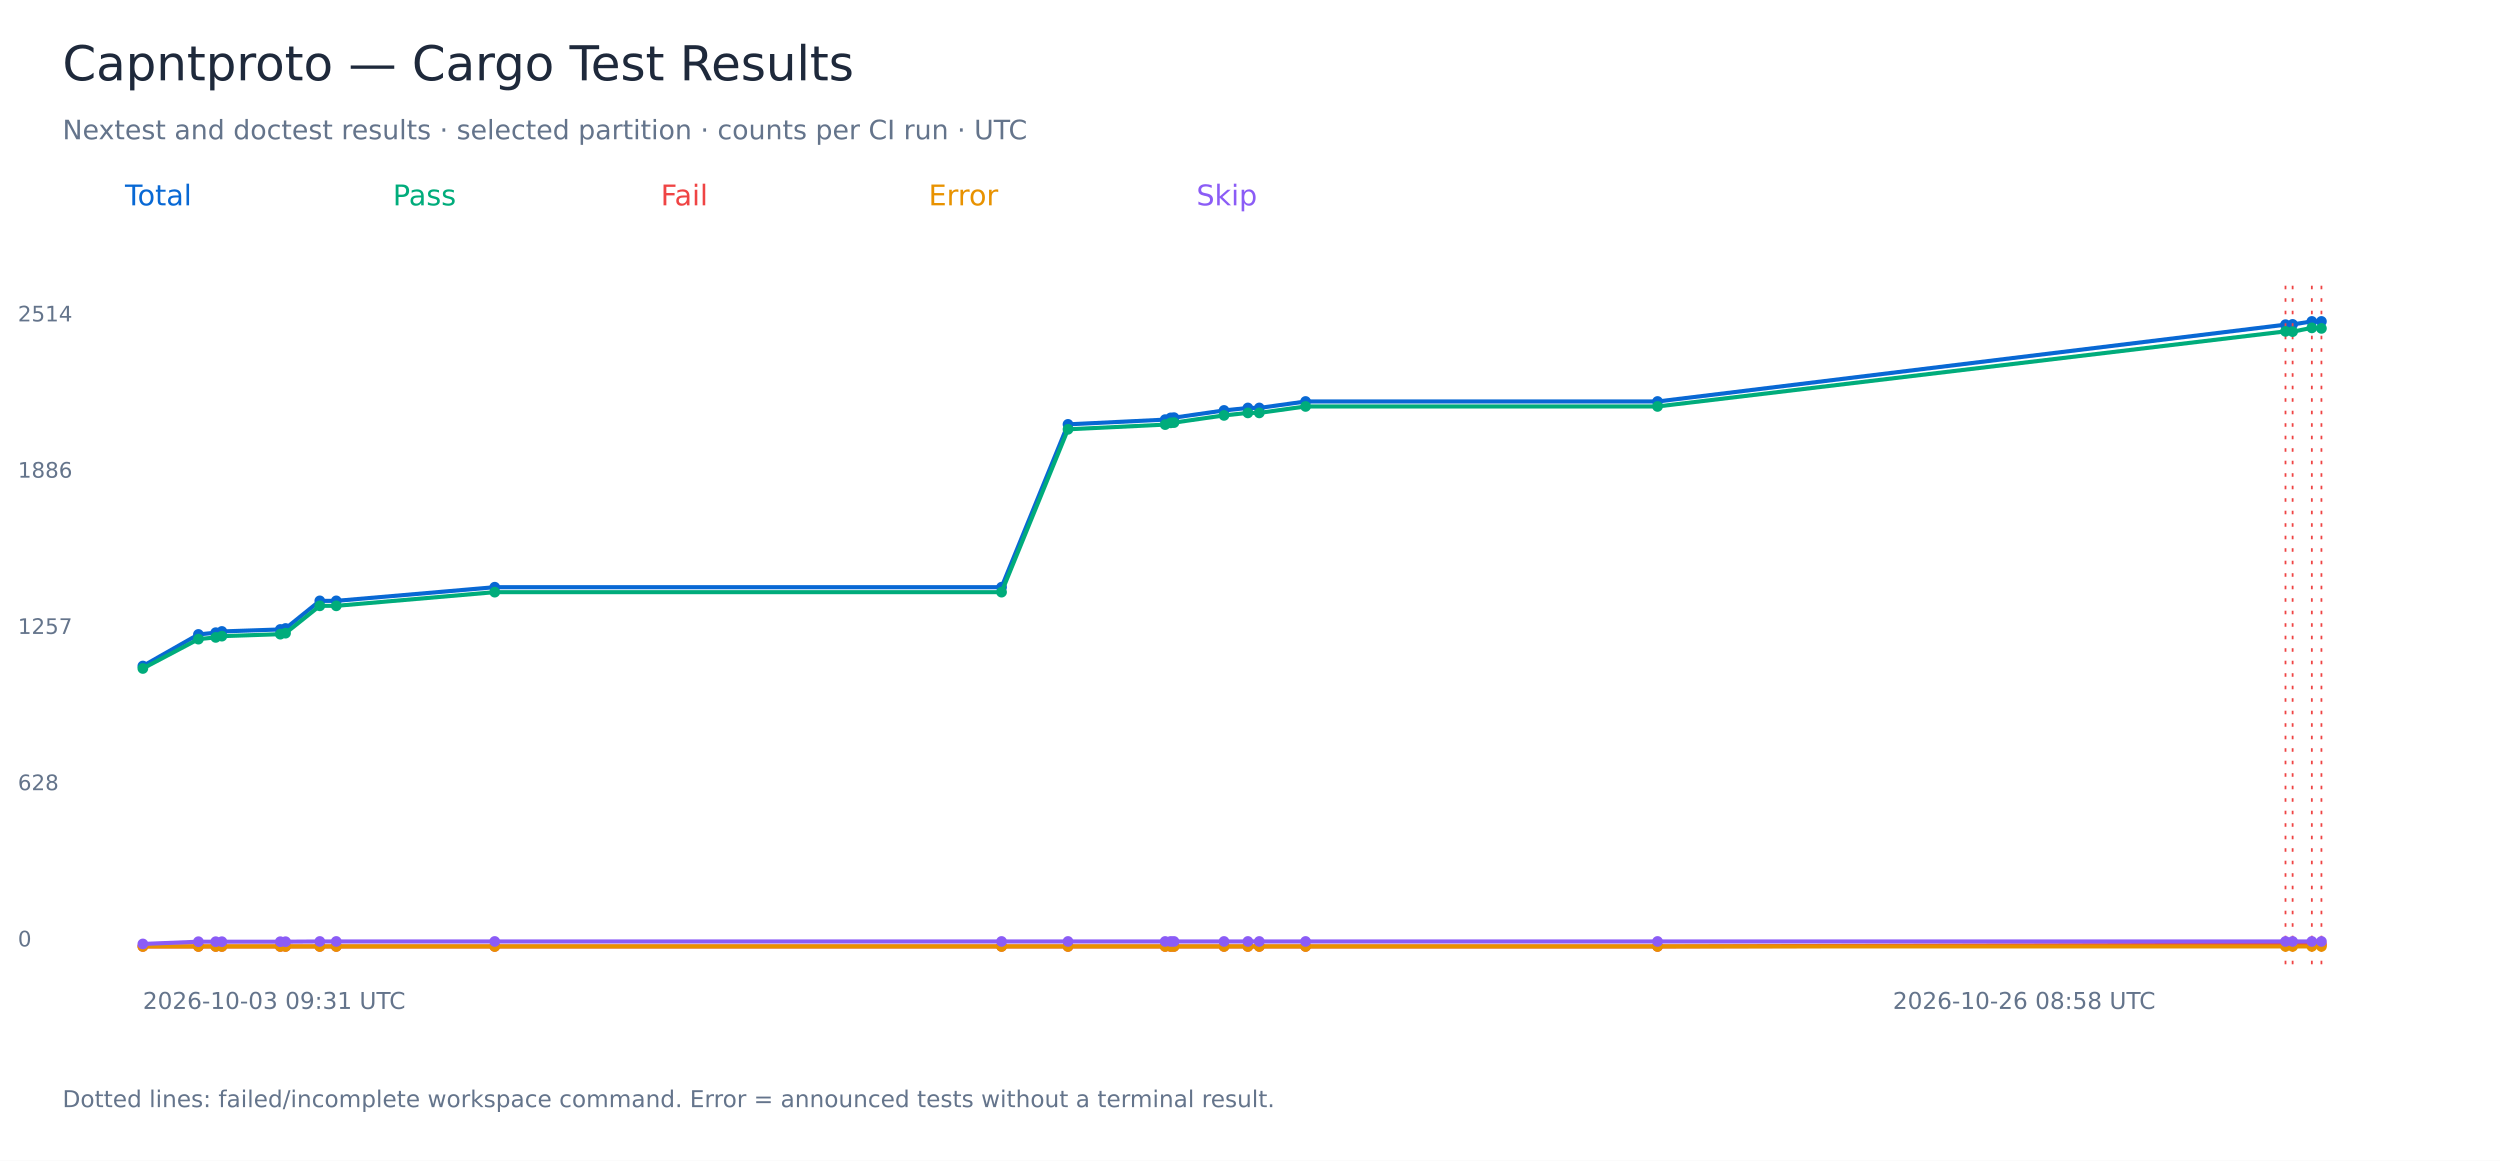
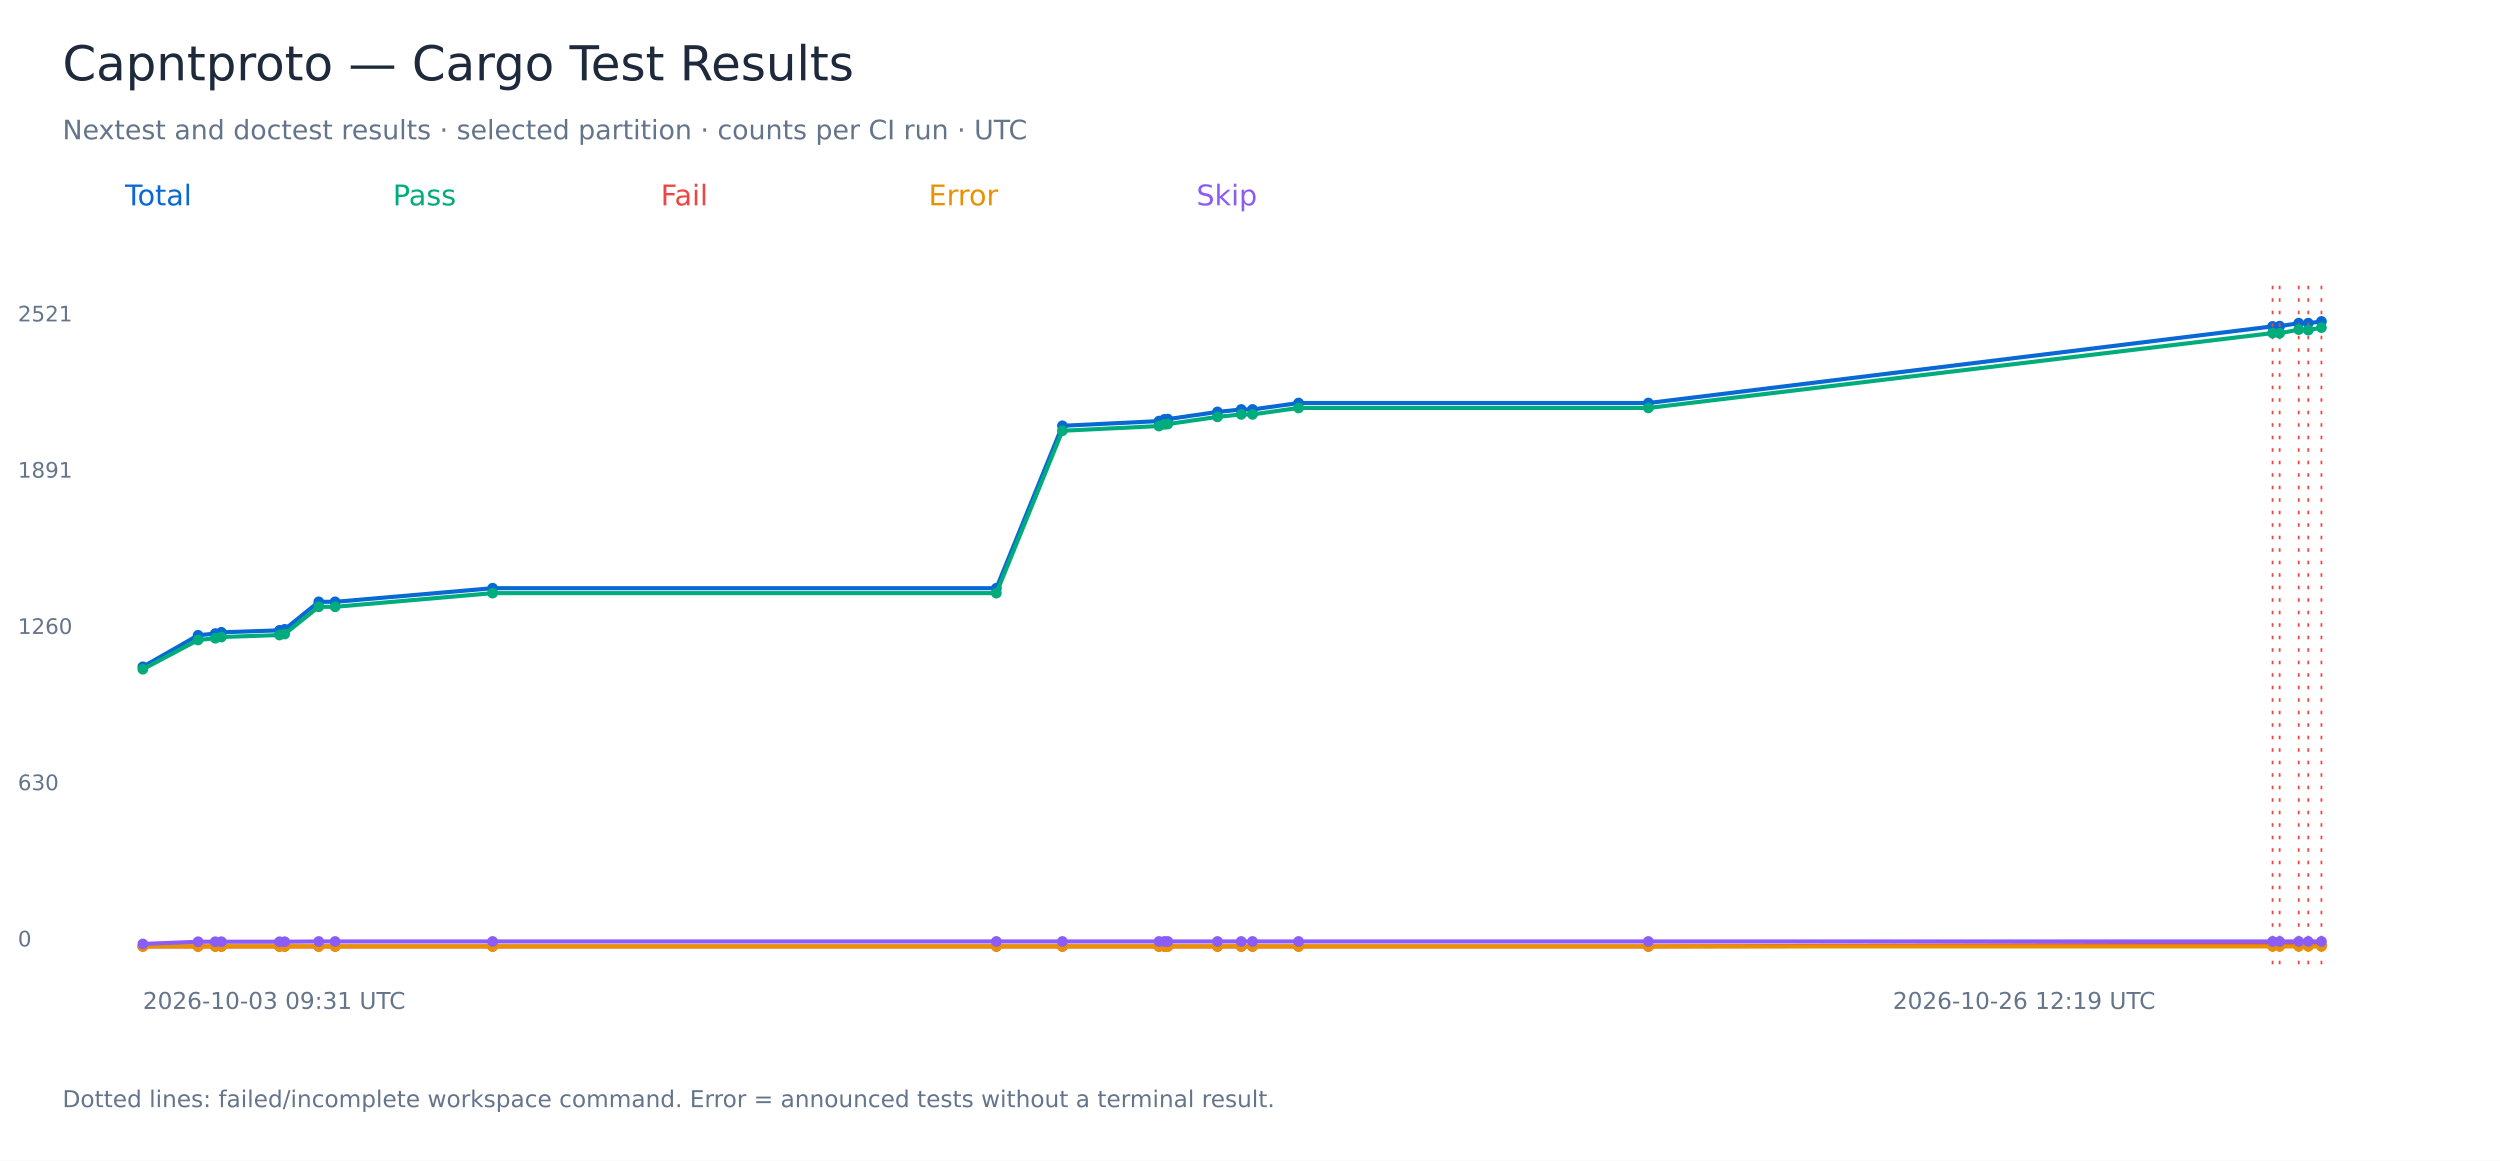
<svg xmlns="http://www.w3.org/2000/svg" width="1400" height="650" viewBox="0 0 1400 650" role="img" aria-labelledby="title">
  <rect width="1400" height="650" fill="white" />
  <g font-family="DejaVu Sans, sans-serif">
    <text x="35.00" y="45.00" font-size="27" fill="#1e293b">Capntproto — Cargo Test Results</text>
    <text x="35.00" y="78.00" font-size="15" fill="#64748b">Nextest and doctest results · selected partition · counts per CI run · UTC</text>
    <text x="70.00" y="115.00" font-size="16" fill="#0868d4">Total</text>
-     <polyline points="80.00,372.96 111.11,355.28 120.81,354.30 124.25,353.61 156.98,352.49 159.91,351.94 179.09,336.48 188.31,336.48 277.05,328.83 560.87,328.83 598.08,237.64 652.49,234.99 655.58,234.02 657.44,233.88 685.45,229.84 698.81,228.45 705.20,228.45 731.13,224.83 928.22,224.83 1279.88,181.81 1283.87,181.67 1294.63,180.00 1300.00,180.00" fill="none" stroke="#0868d4" stroke-width="2.3" />
-     <circle cx="80.00" cy="372.96" r="3" fill="#0868d4" />
-     <circle cx="111.11" cy="355.28" r="3" fill="#0868d4" />
-     <circle cx="120.81" cy="354.30" r="3" fill="#0868d4" />
-     <circle cx="124.25" cy="353.61" r="3" fill="#0868d4" />
-     <circle cx="156.98" cy="352.49" r="3" fill="#0868d4" />
-     <circle cx="159.91" cy="351.94" r="3" fill="#0868d4" />
-     <circle cx="179.09" cy="336.48" r="3" fill="#0868d4" />
-     <circle cx="188.31" cy="336.48" r="3" fill="#0868d4" />
-     <circle cx="277.05" cy="328.83" r="3" fill="#0868d4" />
-     <circle cx="560.87" cy="328.83" r="3" fill="#0868d4" />
-     <circle cx="598.08" cy="237.64" r="3" fill="#0868d4" />
-     <circle cx="652.49" cy="234.99" r="3" fill="#0868d4" />
-     <circle cx="655.58" cy="234.02" r="3" fill="#0868d4" />
-     <circle cx="657.44" cy="233.88" r="3" fill="#0868d4" />
-     <circle cx="685.45" cy="229.84" r="3" fill="#0868d4" />
-     <circle cx="698.81" cy="228.45" r="3" fill="#0868d4" />
-     <circle cx="705.20" cy="228.45" r="3" fill="#0868d4" />
-     <circle cx="731.13" cy="224.83" r="3" fill="#0868d4" />
-     <circle cx="928.22" cy="224.83" r="3" fill="#0868d4" />
-     <circle cx="1279.88" cy="181.81" r="3" fill="#0868d4" />
-     <path d="M 1279.88 160 V 540" stroke="#ef4444" stroke-dasharray="2 5" />
-     <circle cx="1283.87" cy="181.67" r="3" fill="#0868d4" />
-     <path d="M 1283.87 160 V 540" stroke="#ef4444" stroke-dasharray="2 5" />
-     <circle cx="1294.63" cy="180.00" r="3" fill="#0868d4" />
-     <path d="M 1294.63 160 V 540" stroke="#ef4444" stroke-dasharray="2 5" />
+     <polyline points="80.00,373.40 110.92,355.76 120.57,354.79 123.99,354.10 156.52,352.99 159.43,352.43 178.50,337.02 187.66,337.02 275.86,329.39 557.97,329.39 594.95,238.45 649.03,235.81 652.10,234.84 653.95,234.70 681.79,230.67 695.08,229.29 701.42,229.29 727.20,225.68 923.09,225.68 1272.64,182.78 1276.60,182.64 1287.29,180.97 1292.63,180.97 1300.00,180.00" fill="none" stroke="#0868d4" stroke-width="2.3" />
+     <circle cx="80.00" cy="373.40" r="3" fill="#0868d4" />
+     <circle cx="110.92" cy="355.76" r="3" fill="#0868d4" />
+     <circle cx="120.57" cy="354.79" r="3" fill="#0868d4" />
+     <circle cx="123.99" cy="354.10" r="3" fill="#0868d4" />
+     <circle cx="156.52" cy="352.99" r="3" fill="#0868d4" />
+     <circle cx="159.43" cy="352.43" r="3" fill="#0868d4" />
+     <circle cx="178.50" cy="337.02" r="3" fill="#0868d4" />
+     <circle cx="187.66" cy="337.02" r="3" fill="#0868d4" />
+     <circle cx="275.86" cy="329.39" r="3" fill="#0868d4" />
+     <circle cx="557.97" cy="329.39" r="3" fill="#0868d4" />
+     <circle cx="594.95" cy="238.45" r="3" fill="#0868d4" />
+     <circle cx="649.03" cy="235.81" r="3" fill="#0868d4" />
+     <circle cx="652.10" cy="234.84" r="3" fill="#0868d4" />
+     <circle cx="653.95" cy="234.70" r="3" fill="#0868d4" />
+     <circle cx="681.79" cy="230.67" r="3" fill="#0868d4" />
+     <circle cx="695.08" cy="229.29" r="3" fill="#0868d4" />
+     <circle cx="701.42" cy="229.29" r="3" fill="#0868d4" />
+     <circle cx="727.20" cy="225.68" r="3" fill="#0868d4" />
+     <circle cx="923.09" cy="225.68" r="3" fill="#0868d4" />
+     <circle cx="1272.64" cy="182.78" r="3" fill="#0868d4" />
+     <path d="M 1272.64 160 V 540" stroke="#ef4444" stroke-dasharray="2 5" />
+     <circle cx="1276.60" cy="182.64" r="3" fill="#0868d4" />
+     <path d="M 1276.60 160 V 540" stroke="#ef4444" stroke-dasharray="2 5" />
+     <circle cx="1287.29" cy="180.97" r="3" fill="#0868d4" />
+     <path d="M 1287.29 160 V 540" stroke="#ef4444" stroke-dasharray="2 5" />
+     <circle cx="1292.63" cy="180.97" r="3" fill="#0868d4" />
+     <path d="M 1292.63 160 V 540" stroke="#ef4444" stroke-dasharray="2 5" />
    <circle cx="1300.00" cy="180.00" r="3" fill="#0868d4" />
    <path d="M 1300.00 160 V 540" stroke="#ef4444" stroke-dasharray="2 5" />
    <text x="10.00" y="530.00" font-size="12" fill="#64748b">0</text>
-     <text x="10.00" y="442.50" font-size="12" fill="#64748b">628</text>
-     <text x="10.00" y="355.00" font-size="12" fill="#64748b">1257</text>
-     <text x="10.00" y="267.50" font-size="12" fill="#64748b">1886</text>
-     <text x="10.00" y="180.00" font-size="12" fill="#64748b">2514</text>
+     <text x="10.00" y="442.50" font-size="12" fill="#64748b">630</text>
+     <text x="10.00" y="355.00" font-size="12" fill="#64748b">1260</text>
+     <text x="10.00" y="267.50" font-size="12" fill="#64748b">1891</text>
+     <text x="10.00" y="180.00" font-size="12" fill="#64748b">2521</text>
    <text x="80.00" y="565.00" font-size="13" fill="#64748b">2026-10-03 09:31 UTC</text>
-     <text x="1060.00" y="565.00" font-size="13" fill="#64748b">2026-10-26 08:58 UTC</text>
+     <text x="1060.00" y="565.00" font-size="13" fill="#64748b">2026-10-26 12:19 UTC</text>
    <text x="220.00" y="115.00" font-size="16" fill="#00ac7b">Pass</text>
-     <polyline points="80.00,374.35 111.11,357.92 120.81,356.95 124.25,356.25 156.98,355.14 159.91,354.58 179.09,339.27 188.31,339.27 277.05,331.61 560.87,331.61 598.08,240.42 652.49,237.78 655.58,236.80 657.44,236.66 685.45,232.63 698.81,231.23 705.20,231.23 731.13,227.61 928.22,227.61 1279.88,185.57 1283.87,185.71 1294.63,183.62 1300.00,183.90" fill="none" stroke="#00ac7b" stroke-width="2.3" />
-     <circle cx="80.00" cy="374.35" r="3" fill="#00ac7b" />
-     <circle cx="111.11" cy="357.92" r="3" fill="#00ac7b" />
-     <circle cx="120.81" cy="356.95" r="3" fill="#00ac7b" />
-     <circle cx="124.25" cy="356.25" r="3" fill="#00ac7b" />
-     <circle cx="156.98" cy="355.14" r="3" fill="#00ac7b" />
-     <circle cx="159.91" cy="354.58" r="3" fill="#00ac7b" />
-     <circle cx="179.09" cy="339.27" r="3" fill="#00ac7b" />
-     <circle cx="188.31" cy="339.27" r="3" fill="#00ac7b" />
-     <circle cx="277.05" cy="331.61" r="3" fill="#00ac7b" />
-     <circle cx="560.87" cy="331.61" r="3" fill="#00ac7b" />
-     <circle cx="598.08" cy="240.42" r="3" fill="#00ac7b" />
-     <circle cx="652.49" cy="237.78" r="3" fill="#00ac7b" />
-     <circle cx="655.58" cy="236.80" r="3" fill="#00ac7b" />
-     <circle cx="657.44" cy="236.66" r="3" fill="#00ac7b" />
-     <circle cx="685.45" cy="232.63" r="3" fill="#00ac7b" />
-     <circle cx="698.81" cy="231.23" r="3" fill="#00ac7b" />
-     <circle cx="705.20" cy="231.23" r="3" fill="#00ac7b" />
-     <circle cx="731.13" cy="227.61" r="3" fill="#00ac7b" />
-     <circle cx="928.22" cy="227.61" r="3" fill="#00ac7b" />
-     <circle cx="1279.88" cy="185.57" r="3" fill="#00ac7b" />
-     <circle cx="1283.87" cy="185.71" r="3" fill="#00ac7b" />
-     <circle cx="1294.63" cy="183.62" r="3" fill="#00ac7b" />
-     <circle cx="1300.00" cy="183.90" r="3" fill="#00ac7b" />
+     <polyline points="80.00,374.78 110.92,358.40 120.57,357.43 123.99,356.74 156.52,355.62 159.43,355.07 178.50,339.80 187.66,339.80 275.86,332.16 557.97,332.16 594.95,241.23 649.03,238.59 652.10,237.62 653.95,237.48 681.79,233.45 695.08,232.06 701.42,232.06 727.20,228.45 923.09,228.45 1272.64,186.53 1276.60,186.66 1287.29,184.58 1292.63,184.86 1300.00,183.47" fill="none" stroke="#00ac7b" stroke-width="2.3" />
+     <circle cx="80.00" cy="374.78" r="3" fill="#00ac7b" />
+     <circle cx="110.92" cy="358.40" r="3" fill="#00ac7b" />
+     <circle cx="120.57" cy="357.43" r="3" fill="#00ac7b" />
+     <circle cx="123.99" cy="356.74" r="3" fill="#00ac7b" />
+     <circle cx="156.52" cy="355.62" r="3" fill="#00ac7b" />
+     <circle cx="159.43" cy="355.07" r="3" fill="#00ac7b" />
+     <circle cx="178.50" cy="339.80" r="3" fill="#00ac7b" />
+     <circle cx="187.66" cy="339.80" r="3" fill="#00ac7b" />
+     <circle cx="275.86" cy="332.16" r="3" fill="#00ac7b" />
+     <circle cx="557.97" cy="332.16" r="3" fill="#00ac7b" />
+     <circle cx="594.95" cy="241.23" r="3" fill="#00ac7b" />
+     <circle cx="649.03" cy="238.59" r="3" fill="#00ac7b" />
+     <circle cx="652.10" cy="237.62" r="3" fill="#00ac7b" />
+     <circle cx="653.95" cy="237.48" r="3" fill="#00ac7b" />
+     <circle cx="681.79" cy="233.45" r="3" fill="#00ac7b" />
+     <circle cx="695.08" cy="232.06" r="3" fill="#00ac7b" />
+     <circle cx="701.42" cy="232.06" r="3" fill="#00ac7b" />
+     <circle cx="727.20" cy="228.45" r="3" fill="#00ac7b" />
+     <circle cx="923.09" cy="228.45" r="3" fill="#00ac7b" />
+     <circle cx="1272.64" cy="186.53" r="3" fill="#00ac7b" />
+     <circle cx="1276.60" cy="186.66" r="3" fill="#00ac7b" />
+     <circle cx="1287.29" cy="184.58" r="3" fill="#00ac7b" />
+     <circle cx="1292.63" cy="184.86" r="3" fill="#00ac7b" />
+     <circle cx="1300.00" cy="183.47" r="3" fill="#00ac7b" />
    <text x="370.00" y="115.00" font-size="16" fill="#ef4444">Fail</text>
-     <polyline points="80.00,530.00 111.11,530.00 120.81,530.00 124.25,530.00 156.98,530.00 159.91,530.00 179.09,530.00 188.31,530.00 277.05,530.00 560.87,530.00 598.08,530.00 652.49,530.00 655.58,530.00 657.44,530.00 685.45,530.00 698.81,530.00 705.20,530.00 731.13,530.00 928.22,530.00 1279.88,529.03 1283.87,528.75 1294.63,529.16 1300.00,528.89" fill="none" stroke="#ef4444" stroke-width="2.3" />
+     <polyline points="80.00,530.00 110.92,530.00 120.57,530.00 123.99,530.00 156.52,530.00 159.43,530.00 178.50,530.00 187.66,530.00 275.86,530.00 557.97,530.00 594.95,530.00 649.03,530.00 652.10,530.00 653.95,530.00 681.79,530.00 695.08,530.00 701.42,530.00 727.20,530.00 923.09,530.00 1272.64,529.03 1276.60,528.75 1287.29,529.17 1292.63,528.89 1300.00,529.31" fill="none" stroke="#ef4444" stroke-width="2.3" />
    <circle cx="80.00" cy="530.00" r="3" fill="#ef4444" />
-     <circle cx="111.11" cy="530.00" r="3" fill="#ef4444" />
-     <circle cx="120.81" cy="530.00" r="3" fill="#ef4444" />
-     <circle cx="124.25" cy="530.00" r="3" fill="#ef4444" />
-     <circle cx="156.98" cy="530.00" r="3" fill="#ef4444" />
-     <circle cx="159.91" cy="530.00" r="3" fill="#ef4444" />
-     <circle cx="179.09" cy="530.00" r="3" fill="#ef4444" />
-     <circle cx="188.31" cy="530.00" r="3" fill="#ef4444" />
-     <circle cx="277.05" cy="530.00" r="3" fill="#ef4444" />
-     <circle cx="560.87" cy="530.00" r="3" fill="#ef4444" />
-     <circle cx="598.08" cy="530.00" r="3" fill="#ef4444" />
-     <circle cx="652.49" cy="530.00" r="3" fill="#ef4444" />
-     <circle cx="655.58" cy="530.00" r="3" fill="#ef4444" />
-     <circle cx="657.44" cy="530.00" r="3" fill="#ef4444" />
-     <circle cx="685.45" cy="530.00" r="3" fill="#ef4444" />
-     <circle cx="698.81" cy="530.00" r="3" fill="#ef4444" />
-     <circle cx="705.20" cy="530.00" r="3" fill="#ef4444" />
-     <circle cx="731.13" cy="530.00" r="3" fill="#ef4444" />
-     <circle cx="928.22" cy="530.00" r="3" fill="#ef4444" />
-     <circle cx="1279.88" cy="529.03" r="3" fill="#ef4444" />
-     <circle cx="1283.87" cy="528.75" r="3" fill="#ef4444" />
-     <circle cx="1294.63" cy="529.16" r="3" fill="#ef4444" />
-     <circle cx="1300.00" cy="528.89" r="3" fill="#ef4444" />
+     <circle cx="110.92" cy="530.00" r="3" fill="#ef4444" />
+     <circle cx="120.57" cy="530.00" r="3" fill="#ef4444" />
+     <circle cx="123.99" cy="530.00" r="3" fill="#ef4444" />
+     <circle cx="156.52" cy="530.00" r="3" fill="#ef4444" />
+     <circle cx="159.43" cy="530.00" r="3" fill="#ef4444" />
+     <circle cx="178.50" cy="530.00" r="3" fill="#ef4444" />
+     <circle cx="187.66" cy="530.00" r="3" fill="#ef4444" />
+     <circle cx="275.86" cy="530.00" r="3" fill="#ef4444" />
+     <circle cx="557.97" cy="530.00" r="3" fill="#ef4444" />
+     <circle cx="594.95" cy="530.00" r="3" fill="#ef4444" />
+     <circle cx="649.03" cy="530.00" r="3" fill="#ef4444" />
+     <circle cx="652.10" cy="530.00" r="3" fill="#ef4444" />
+     <circle cx="653.95" cy="530.00" r="3" fill="#ef4444" />
+     <circle cx="681.79" cy="530.00" r="3" fill="#ef4444" />
+     <circle cx="695.08" cy="530.00" r="3" fill="#ef4444" />
+     <circle cx="701.42" cy="530.00" r="3" fill="#ef4444" />
+     <circle cx="727.20" cy="530.00" r="3" fill="#ef4444" />
+     <circle cx="923.09" cy="530.00" r="3" fill="#ef4444" />
+     <circle cx="1272.64" cy="529.03" r="3" fill="#ef4444" />
+     <circle cx="1276.60" cy="528.75" r="3" fill="#ef4444" />
+     <circle cx="1287.29" cy="529.17" r="3" fill="#ef4444" />
+     <circle cx="1292.63" cy="528.89" r="3" fill="#ef4444" />
+     <circle cx="1300.00" cy="529.31" r="3" fill="#ef4444" />
    <text x="520.00" y="115.00" font-size="16" fill="#e89200">Error</text>
-     <polyline points="80.00,530.00 111.11,530.00 120.81,530.00 124.25,530.00 156.98,530.00 159.91,530.00 179.09,530.00 188.31,530.00 277.05,530.00 560.87,530.00 598.08,530.00 652.49,530.00 655.58,530.00 657.44,530.00 685.45,530.00 698.81,530.00 705.20,530.00 731.13,530.00 928.22,530.00 1279.88,530.00 1283.87,530.00 1294.63,530.00 1300.00,530.00" fill="none" stroke="#e89200" stroke-width="2.3" />
+     <polyline points="80.00,530.00 110.92,530.00 120.57,530.00 123.99,530.00 156.52,530.00 159.43,530.00 178.50,530.00 187.66,530.00 275.86,530.00 557.97,530.00 594.95,530.00 649.03,530.00 652.10,530.00 653.95,530.00 681.79,530.00 695.08,530.00 701.42,530.00 727.20,530.00 923.09,530.00 1272.64,530.00 1276.60,530.00 1287.29,530.00 1292.63,530.00 1300.00,530.00" fill="none" stroke="#e89200" stroke-width="2.3" />
    <circle cx="80.00" cy="530.00" r="3" fill="#e89200" />
-     <circle cx="111.11" cy="530.00" r="3" fill="#e89200" />
-     <circle cx="120.81" cy="530.00" r="3" fill="#e89200" />
-     <circle cx="124.25" cy="530.00" r="3" fill="#e89200" />
-     <circle cx="156.98" cy="530.00" r="3" fill="#e89200" />
-     <circle cx="159.91" cy="530.00" r="3" fill="#e89200" />
-     <circle cx="179.09" cy="530.00" r="3" fill="#e89200" />
-     <circle cx="188.31" cy="530.00" r="3" fill="#e89200" />
-     <circle cx="277.05" cy="530.00" r="3" fill="#e89200" />
-     <circle cx="560.87" cy="530.00" r="3" fill="#e89200" />
-     <circle cx="598.08" cy="530.00" r="3" fill="#e89200" />
-     <circle cx="652.49" cy="530.00" r="3" fill="#e89200" />
-     <circle cx="655.58" cy="530.00" r="3" fill="#e89200" />
-     <circle cx="657.44" cy="530.00" r="3" fill="#e89200" />
-     <circle cx="685.45" cy="530.00" r="3" fill="#e89200" />
-     <circle cx="698.81" cy="530.00" r="3" fill="#e89200" />
-     <circle cx="705.20" cy="530.00" r="3" fill="#e89200" />
-     <circle cx="731.13" cy="530.00" r="3" fill="#e89200" />
-     <circle cx="928.22" cy="530.00" r="3" fill="#e89200" />
-     <circle cx="1279.88" cy="530.00" r="3" fill="#e89200" />
-     <circle cx="1283.87" cy="530.00" r="3" fill="#e89200" />
-     <circle cx="1294.63" cy="530.00" r="3" fill="#e89200" />
+     <circle cx="110.92" cy="530.00" r="3" fill="#e89200" />
+     <circle cx="120.57" cy="530.00" r="3" fill="#e89200" />
+     <circle cx="123.99" cy="530.00" r="3" fill="#e89200" />
+     <circle cx="156.52" cy="530.00" r="3" fill="#e89200" />
+     <circle cx="159.43" cy="530.00" r="3" fill="#e89200" />
+     <circle cx="178.50" cy="530.00" r="3" fill="#e89200" />
+     <circle cx="187.66" cy="530.00" r="3" fill="#e89200" />
+     <circle cx="275.86" cy="530.00" r="3" fill="#e89200" />
+     <circle cx="557.97" cy="530.00" r="3" fill="#e89200" />
+     <circle cx="594.95" cy="530.00" r="3" fill="#e89200" />
+     <circle cx="649.03" cy="530.00" r="3" fill="#e89200" />
+     <circle cx="652.10" cy="530.00" r="3" fill="#e89200" />
+     <circle cx="653.95" cy="530.00" r="3" fill="#e89200" />
+     <circle cx="681.79" cy="530.00" r="3" fill="#e89200" />
+     <circle cx="695.08" cy="530.00" r="3" fill="#e89200" />
+     <circle cx="701.42" cy="530.00" r="3" fill="#e89200" />
+     <circle cx="727.20" cy="530.00" r="3" fill="#e89200" />
+     <circle cx="923.09" cy="530.00" r="3" fill="#e89200" />
+     <circle cx="1272.64" cy="530.00" r="3" fill="#e89200" />
+     <circle cx="1276.60" cy="530.00" r="3" fill="#e89200" />
+     <circle cx="1287.29" cy="530.00" r="3" fill="#e89200" />
+     <circle cx="1292.63" cy="530.00" r="3" fill="#e89200" />
    <circle cx="1300.00" cy="530.00" r="3" fill="#e89200" />
    <text x="670.00" y="115.00" font-size="16" fill="#8b5cf6">Skip</text>
-     <polyline points="80.00,528.61 111.11,527.35 120.81,527.35 124.25,527.35 156.98,527.35 159.91,527.35 179.09,527.22 188.31,527.22 277.05,527.22 560.87,527.22 598.08,527.22 652.49,527.22 655.58,527.22 657.44,527.22 685.45,527.22 698.81,527.22 705.20,527.22 731.13,527.22 928.22,527.22 1279.88,527.22 1283.87,527.22 1294.63,527.22 1300.00,527.22" fill="none" stroke="#8b5cf6" stroke-width="2.3" />
+     <polyline points="80.00,528.61 110.92,527.36 120.57,527.36 123.99,527.36 156.52,527.36 159.43,527.36 178.50,527.22 187.66,527.22 275.86,527.22 557.97,527.22 594.95,527.22 649.03,527.22 652.10,527.22 653.95,527.22 681.79,527.22 695.08,527.22 701.42,527.22 727.20,527.22 923.09,527.22 1272.64,527.22 1276.60,527.22 1287.29,527.22 1292.63,527.22 1300.00,527.22" fill="none" stroke="#8b5cf6" stroke-width="2.3" />
    <circle cx="80.00" cy="528.61" r="3" fill="#8b5cf6" />
-     <circle cx="111.11" cy="527.35" r="3" fill="#8b5cf6" />
-     <circle cx="120.81" cy="527.35" r="3" fill="#8b5cf6" />
-     <circle cx="124.25" cy="527.35" r="3" fill="#8b5cf6" />
-     <circle cx="156.98" cy="527.35" r="3" fill="#8b5cf6" />
-     <circle cx="159.91" cy="527.35" r="3" fill="#8b5cf6" />
-     <circle cx="179.09" cy="527.22" r="3" fill="#8b5cf6" />
-     <circle cx="188.31" cy="527.22" r="3" fill="#8b5cf6" />
-     <circle cx="277.05" cy="527.22" r="3" fill="#8b5cf6" />
-     <circle cx="560.87" cy="527.22" r="3" fill="#8b5cf6" />
-     <circle cx="598.08" cy="527.22" r="3" fill="#8b5cf6" />
-     <circle cx="652.49" cy="527.22" r="3" fill="#8b5cf6" />
-     <circle cx="655.58" cy="527.22" r="3" fill="#8b5cf6" />
-     <circle cx="657.44" cy="527.22" r="3" fill="#8b5cf6" />
-     <circle cx="685.45" cy="527.22" r="3" fill="#8b5cf6" />
-     <circle cx="698.81" cy="527.22" r="3" fill="#8b5cf6" />
-     <circle cx="705.20" cy="527.22" r="3" fill="#8b5cf6" />
-     <circle cx="731.13" cy="527.22" r="3" fill="#8b5cf6" />
-     <circle cx="928.22" cy="527.22" r="3" fill="#8b5cf6" />
-     <circle cx="1279.88" cy="527.22" r="3" fill="#8b5cf6" />
-     <circle cx="1283.87" cy="527.22" r="3" fill="#8b5cf6" />
-     <circle cx="1294.63" cy="527.22" r="3" fill="#8b5cf6" />
+     <circle cx="110.92" cy="527.36" r="3" fill="#8b5cf6" />
+     <circle cx="120.57" cy="527.36" r="3" fill="#8b5cf6" />
+     <circle cx="123.99" cy="527.36" r="3" fill="#8b5cf6" />
+     <circle cx="156.52" cy="527.36" r="3" fill="#8b5cf6" />
+     <circle cx="159.43" cy="527.36" r="3" fill="#8b5cf6" />
+     <circle cx="178.50" cy="527.22" r="3" fill="#8b5cf6" />
+     <circle cx="187.66" cy="527.22" r="3" fill="#8b5cf6" />
+     <circle cx="275.86" cy="527.22" r="3" fill="#8b5cf6" />
+     <circle cx="557.97" cy="527.22" r="3" fill="#8b5cf6" />
+     <circle cx="594.95" cy="527.22" r="3" fill="#8b5cf6" />
+     <circle cx="649.03" cy="527.22" r="3" fill="#8b5cf6" />
+     <circle cx="652.10" cy="527.22" r="3" fill="#8b5cf6" />
+     <circle cx="653.95" cy="527.22" r="3" fill="#8b5cf6" />
+     <circle cx="681.79" cy="527.22" r="3" fill="#8b5cf6" />
+     <circle cx="695.08" cy="527.22" r="3" fill="#8b5cf6" />
+     <circle cx="701.42" cy="527.22" r="3" fill="#8b5cf6" />
+     <circle cx="727.20" cy="527.22" r="3" fill="#8b5cf6" />
+     <circle cx="923.09" cy="527.22" r="3" fill="#8b5cf6" />
+     <circle cx="1272.64" cy="527.22" r="3" fill="#8b5cf6" />
+     <circle cx="1276.60" cy="527.22" r="3" fill="#8b5cf6" />
+     <circle cx="1287.29" cy="527.22" r="3" fill="#8b5cf6" />
+     <circle cx="1292.63" cy="527.22" r="3" fill="#8b5cf6" />
    <circle cx="1300.00" cy="527.22" r="3" fill="#8b5cf6" />
    <text x="35.00" y="620.00" font-size="13" fill="#64748b">Dotted lines: failed/incomplete workspace command. Error = announced tests without a terminal result.</text>
  </g>
</svg>
